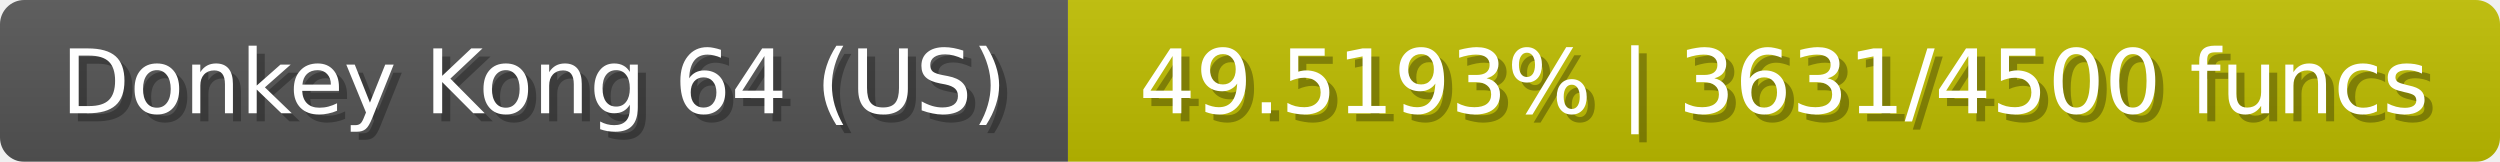
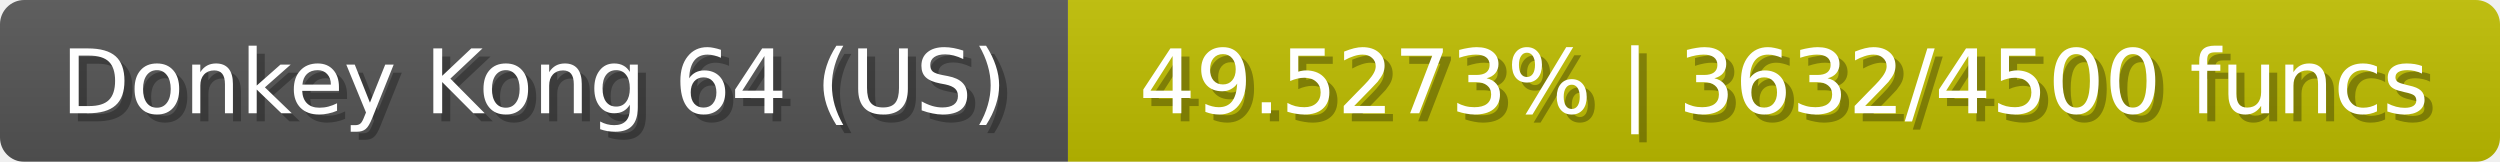
<svg xmlns="http://www.w3.org/2000/svg" width="309" height="20">
  <linearGradient id="b" x2="0" y2="100%">
    <stop offset="0" stop-color="#bbb" stop-opacity=".1" />
    <stop offset="1" stop-opacity=".1" />
  </linearGradient>
  <mask id="anybadge_23">
    <rect width="309" height="20" rx="3" fill="#fff" />
  </mask>
  <g mask="url(#anybadge_23)">
    <path fill="#555" d="M0 0h132v20H0z" />
    <path fill="#c0be00" d="M132 0h177v20H132z" />
    <path fill="url(#b)" d="M0 0h309v20H0z" />
  </g>
  <g fill="#fff" text-anchor="middle" font-family="DejaVu Sans,Verdana,Geneva,sans-serif" font-size="11">
    <text x="67.0" y="15" fill="#010101" fill-opacity=".3">Donkey Kong 64 (US)</text>
    <text x="66.0" y="14">Donkey Kong 64 (US)</text>
  </g>
  <g fill="#fff" text-anchor="middle" font-family="DejaVu Sans,Verdana,Geneva,sans-serif" font-size="11">
-     <text x="221.5" y="15" fill="#010101" fill-opacity=".3">49.5193% | 3631/4500 funcs</text>
-     <text x="220.5" y="14">49.5193% | 3631/4500 funcs</text>
+     <text x="221.5" y="15" fill="#010101" fill-opacity=".3">49.5273% | 3632/4500 funcs</text>
+     <text x="220.5" y="14">49.5273% | 3632/4500 funcs</text>
  </g>
</svg>
